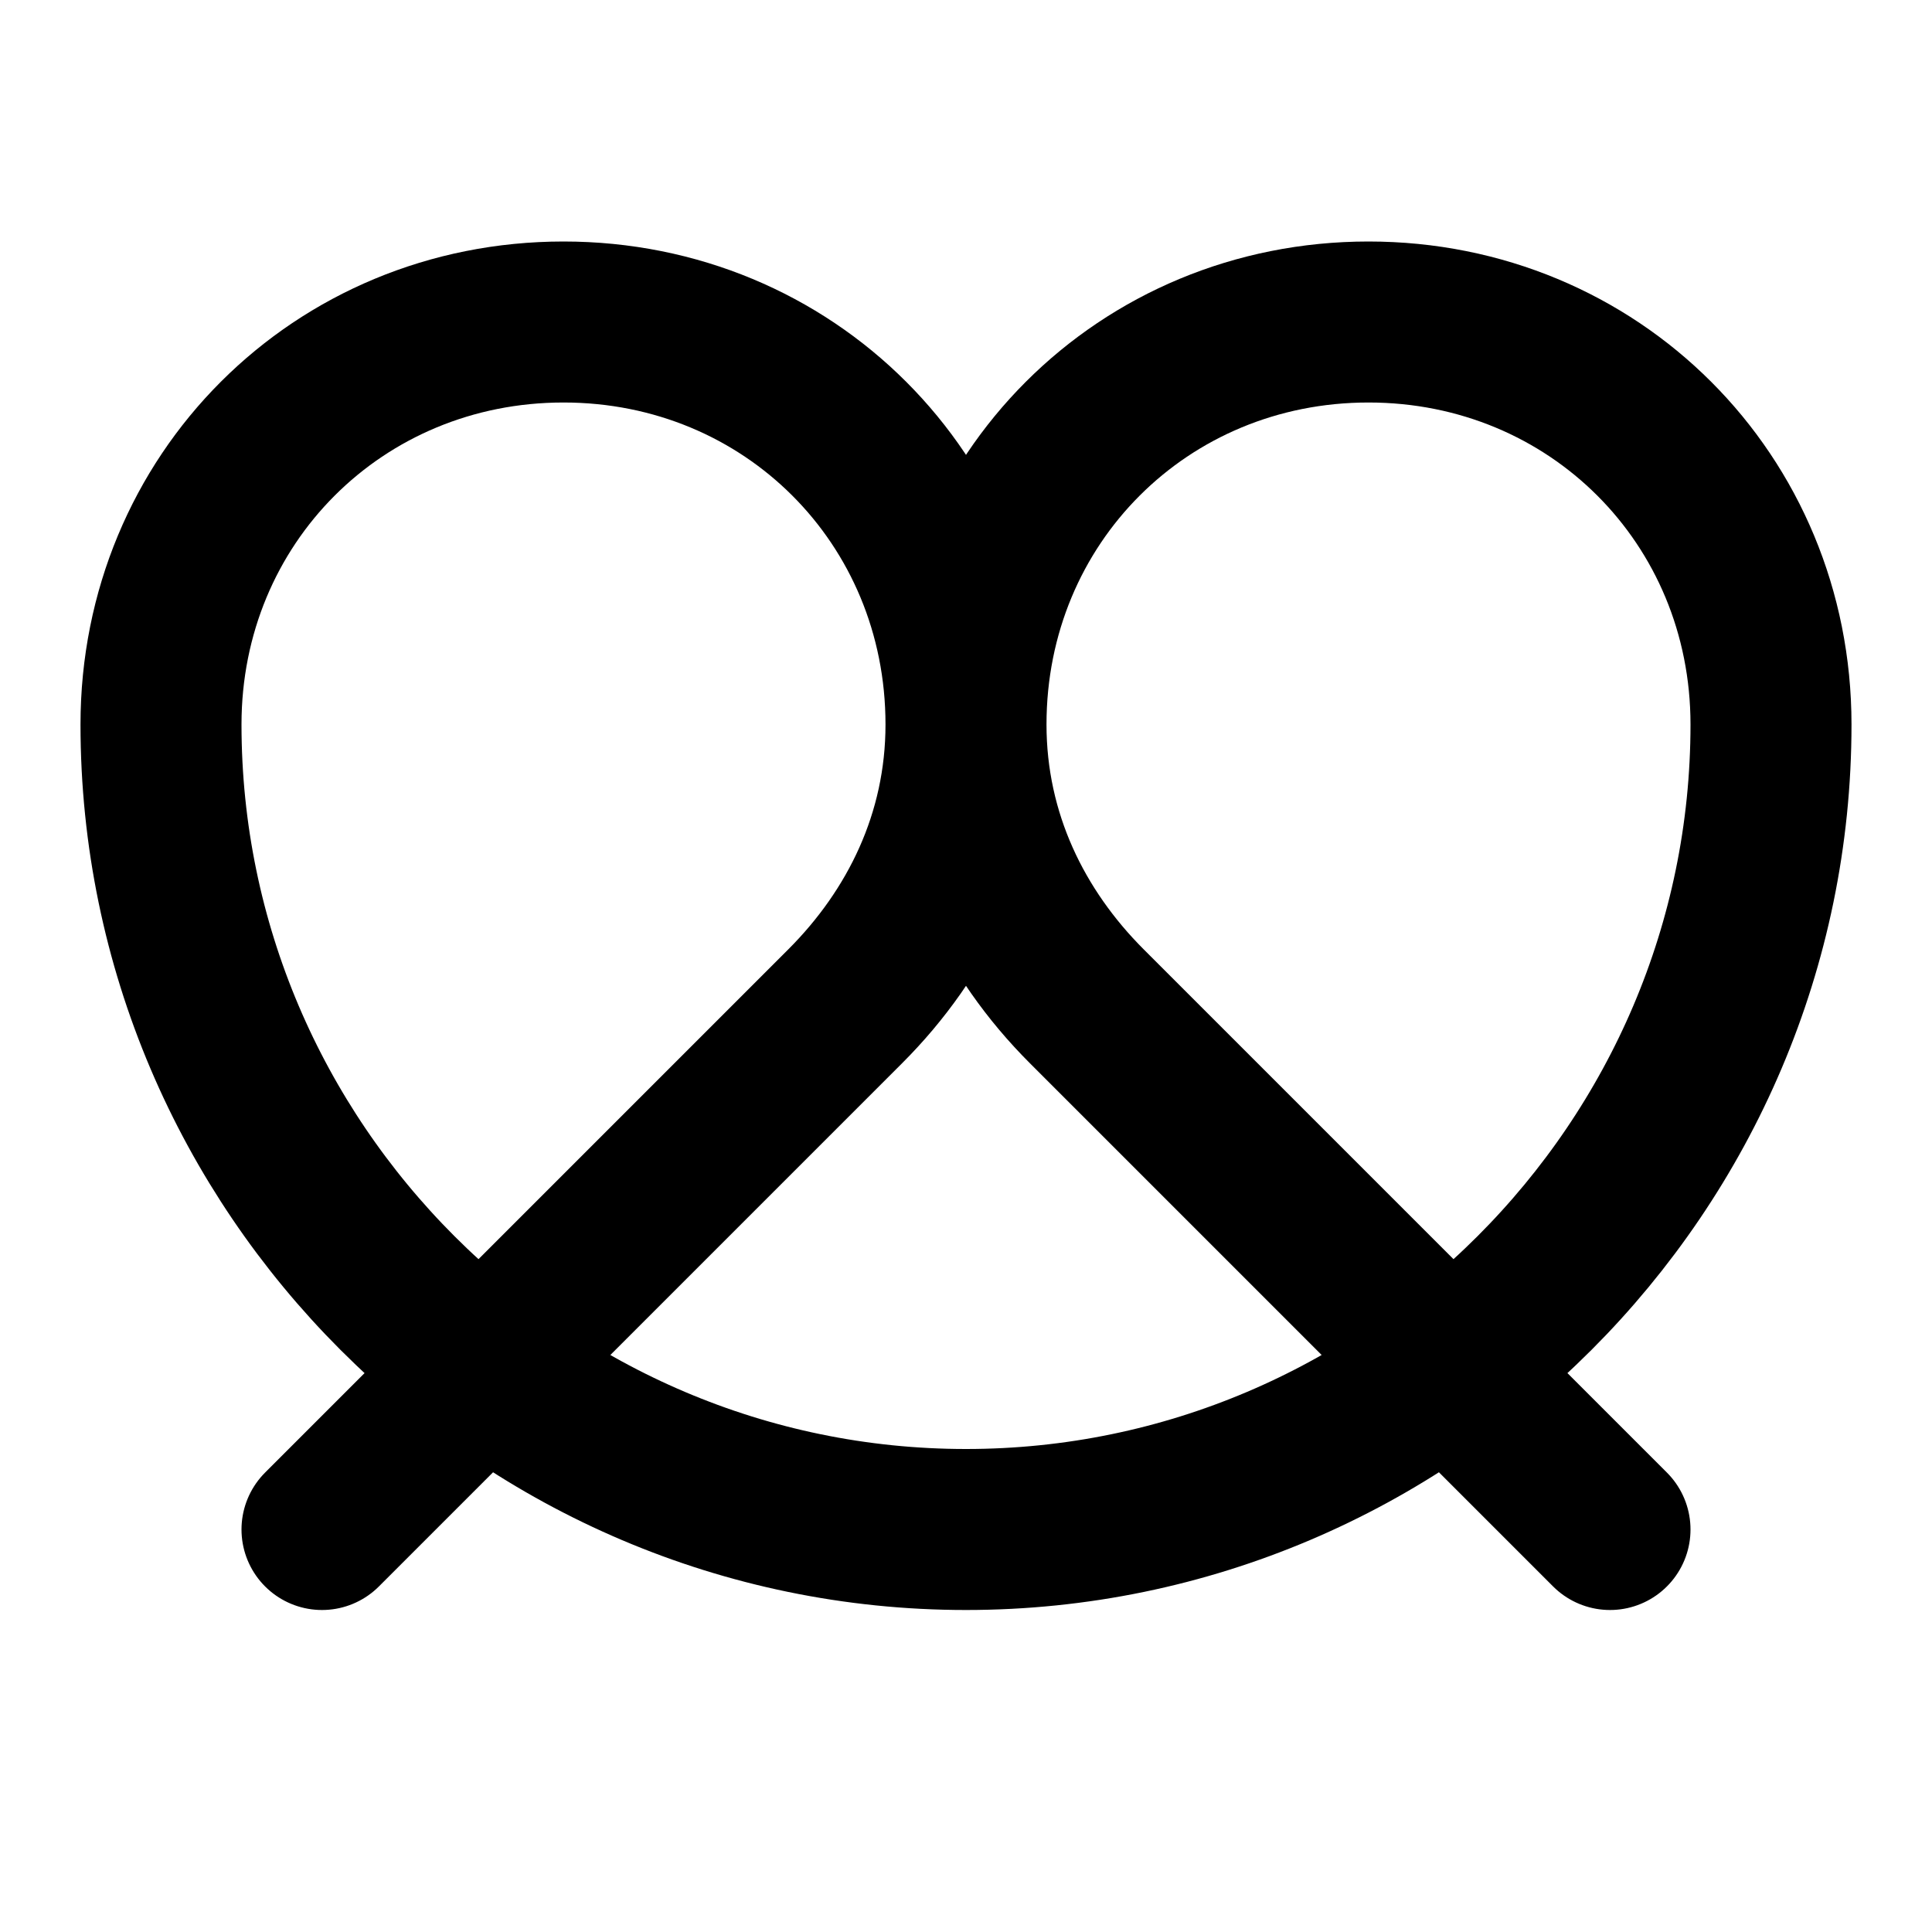
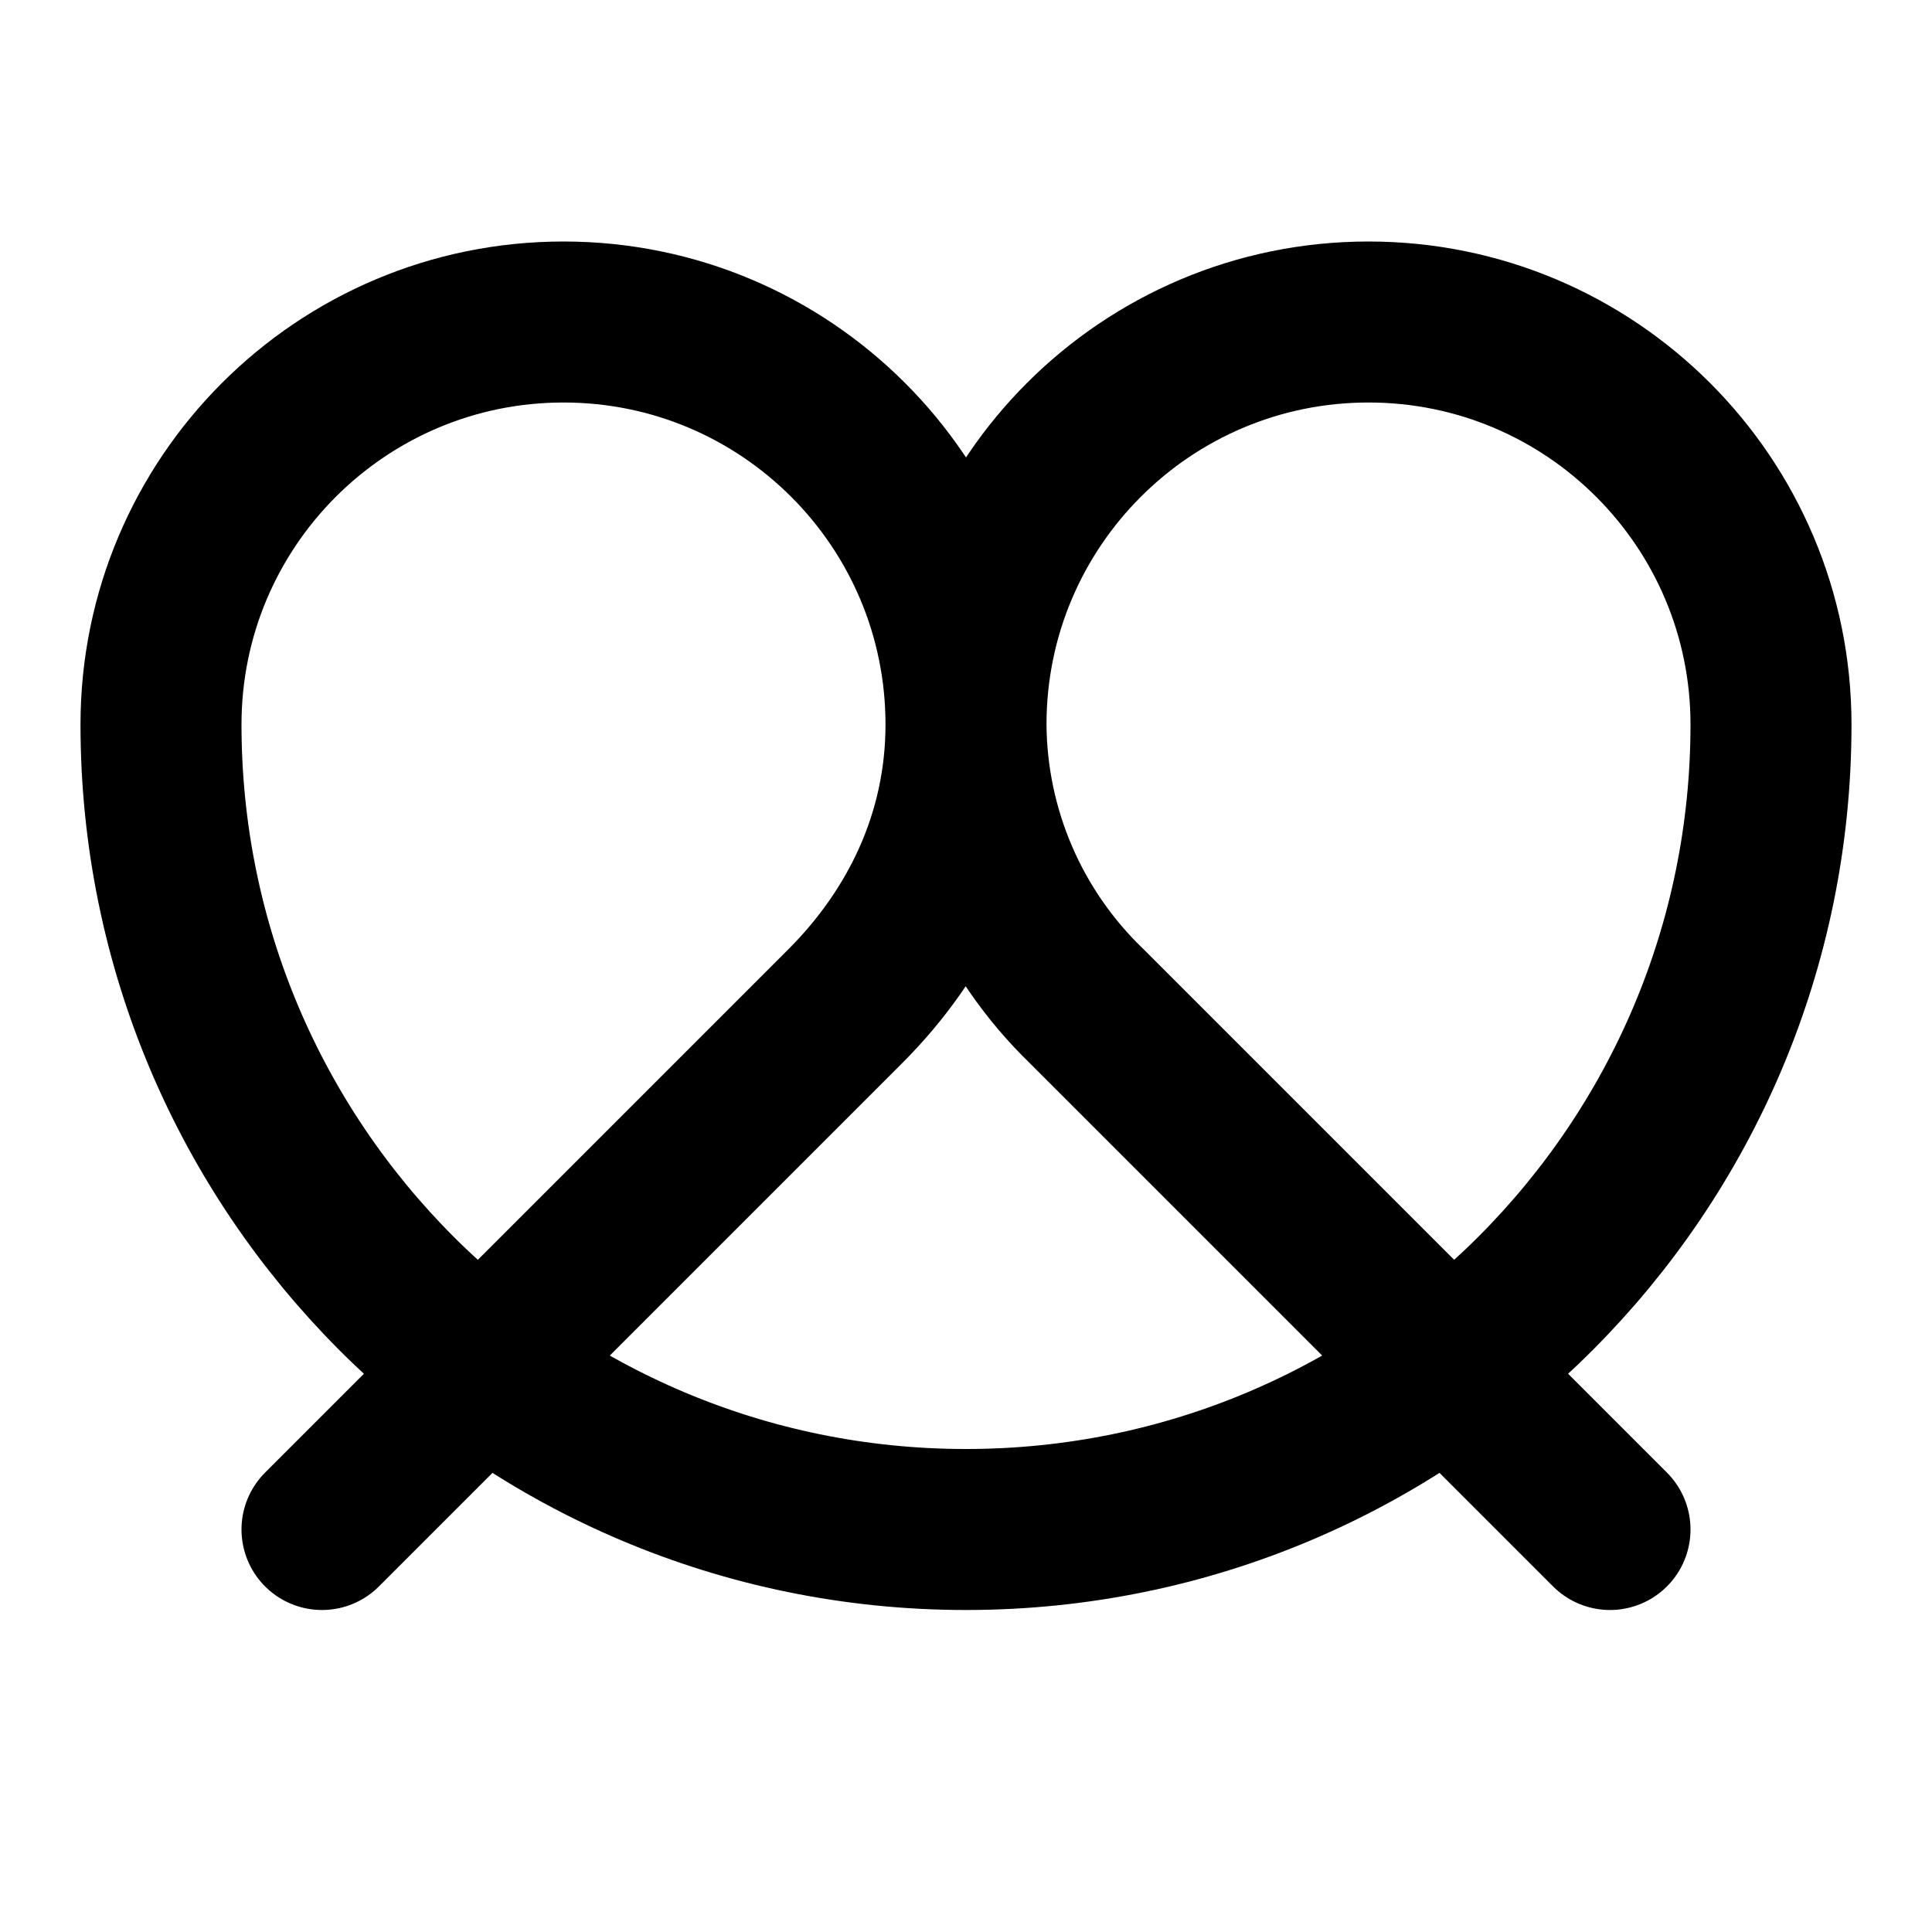
<svg xmlns="http://www.w3.org/2000/svg" width="24" height="24" viewBox="0 0 24 24" fill="none" stroke="currentColor" stroke-width="2" stroke-linecap="round" stroke-linejoin="round">
-   <path d="m20 19-6.5-6.5c-.9-.9-1.5-2.1-1.5-3.5 0-2.8 2.2-5 5-5s5 2.2 5 5c0 5.5-4.5 10-10 10S2 14.5 2 9c0-2.8 2.2-5 5-5s5 2.2 5 5c0 1.4-.6 2.6-1.5 3.5L4 19" />
+   <path d="m20 19-6.5-6.5A4.9 4.9 0 0 1 12 9a5 5 0 0 1 10 0A10 10 0 0 1 2 9a5 5 0 1 1 10 0c0 1.4-.6 2.6-1.5 3.5L4 19" />
</svg>
